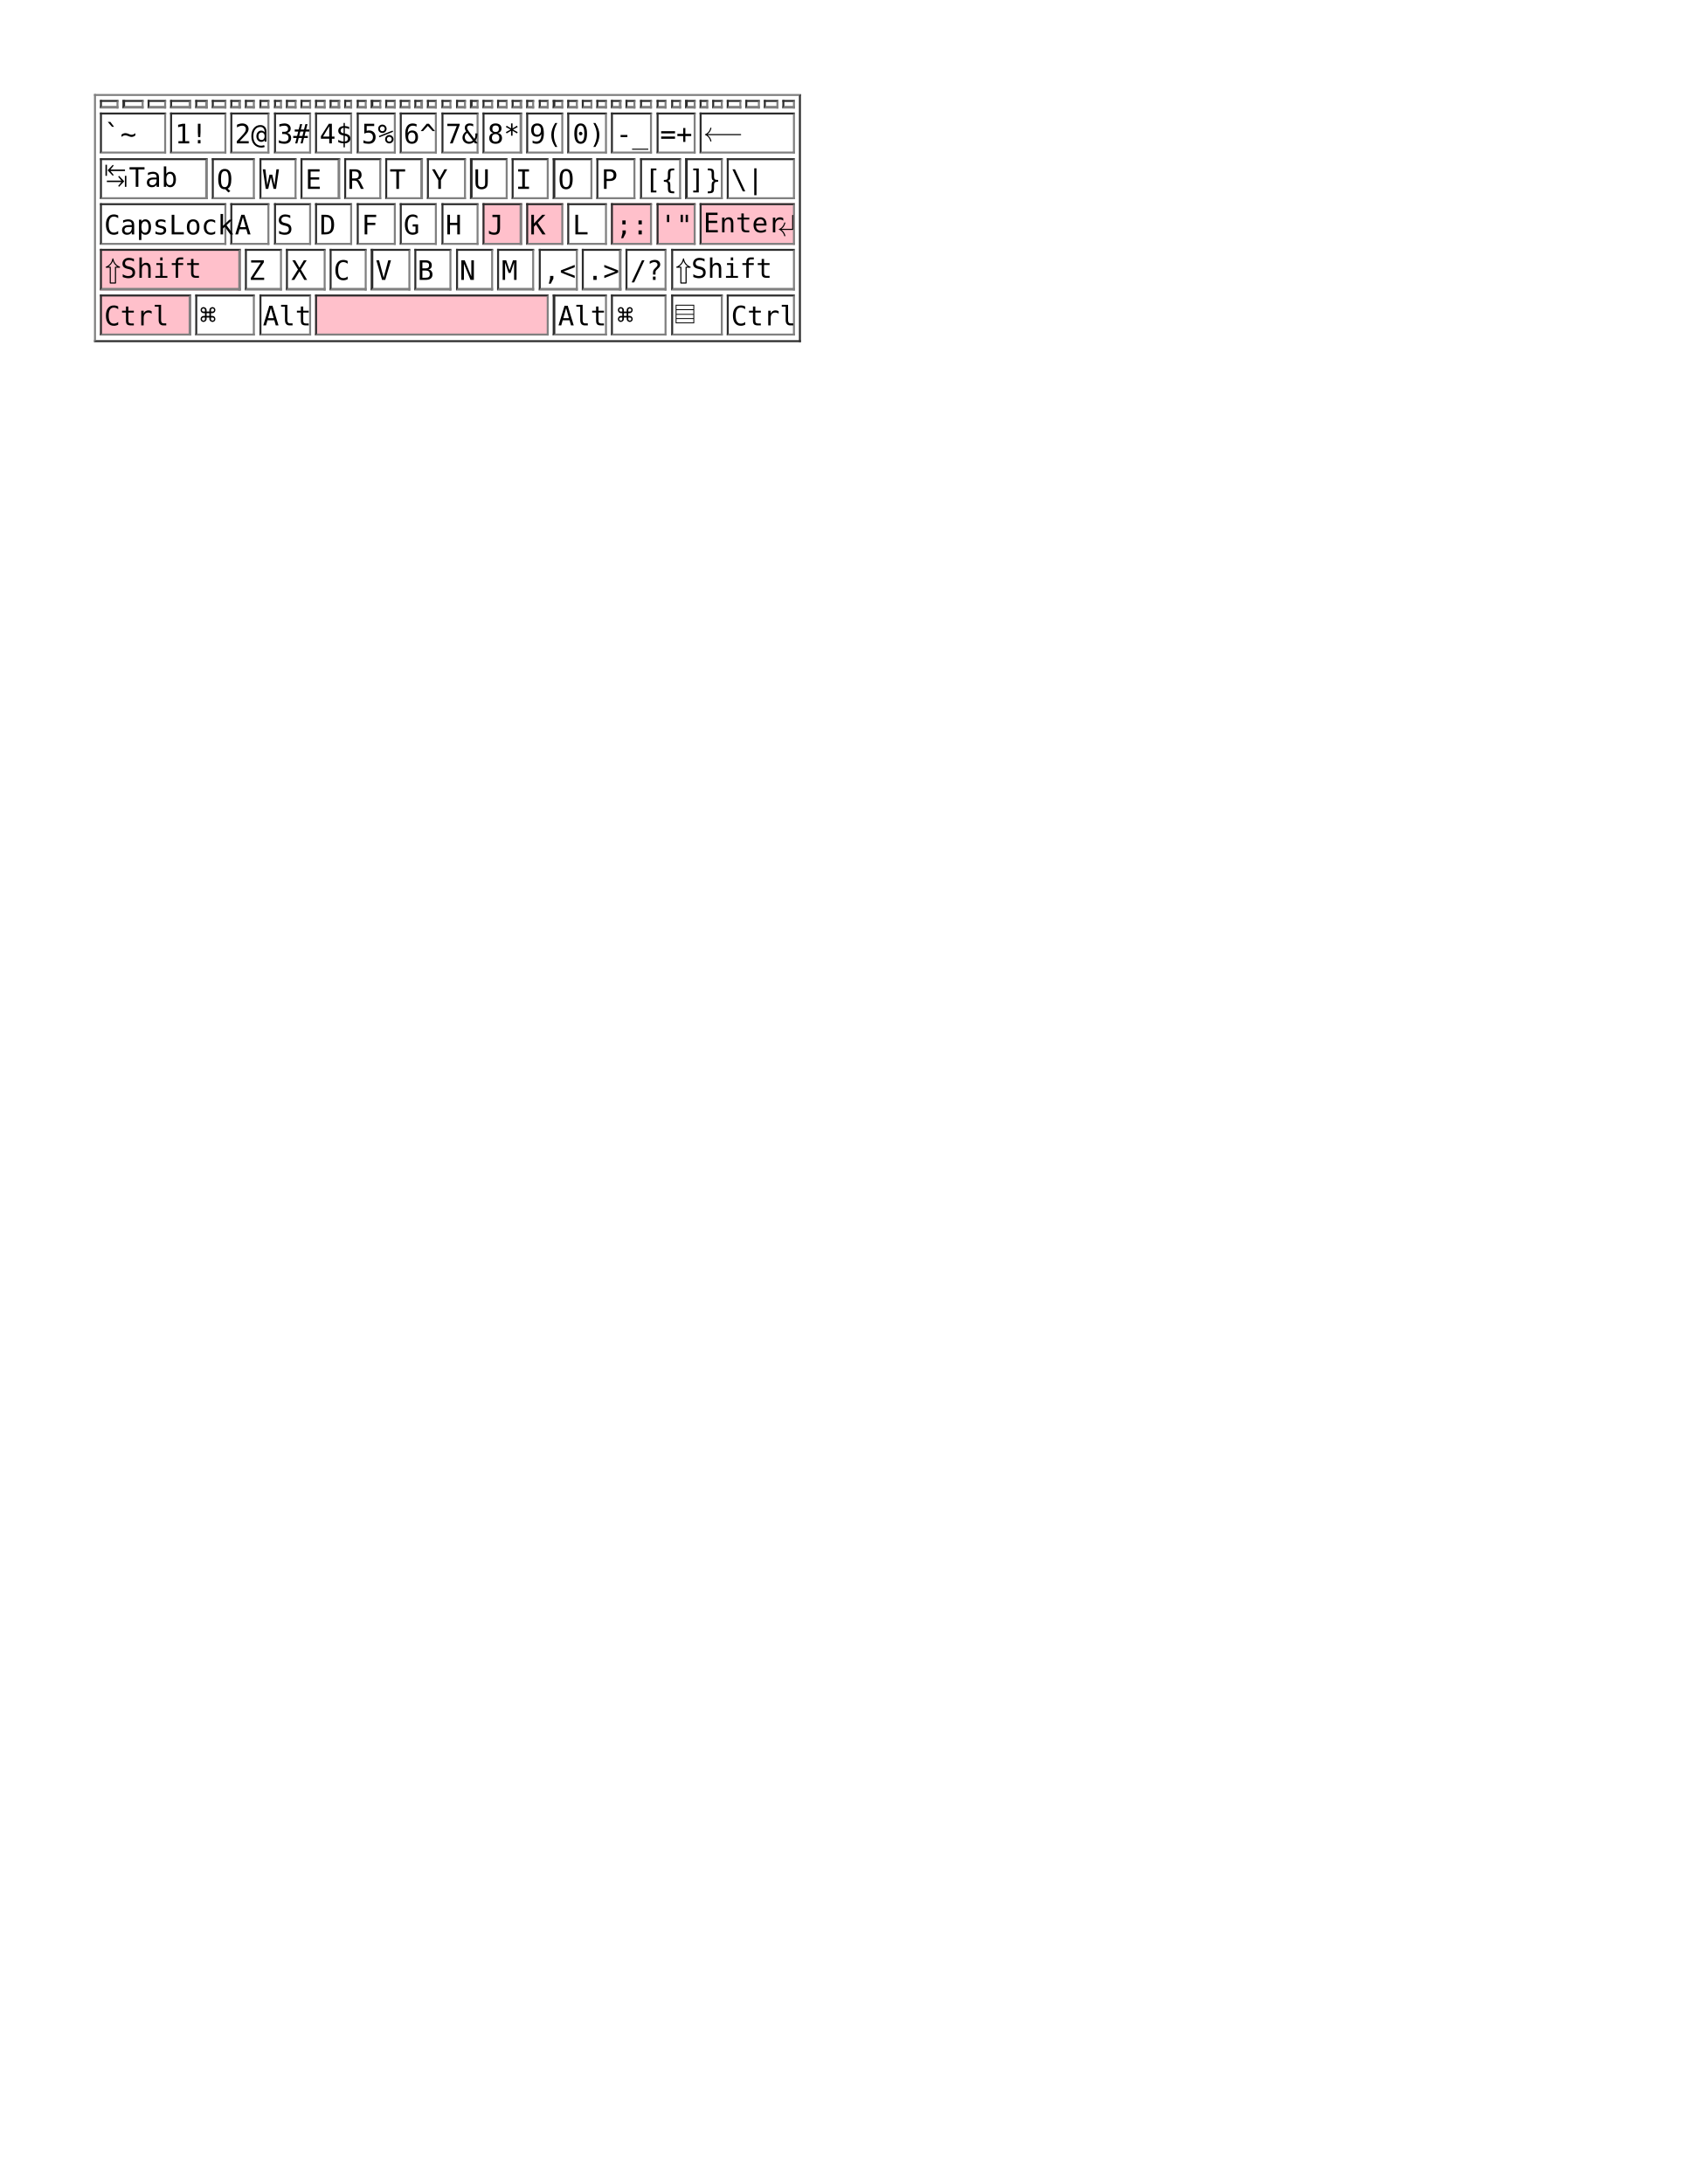
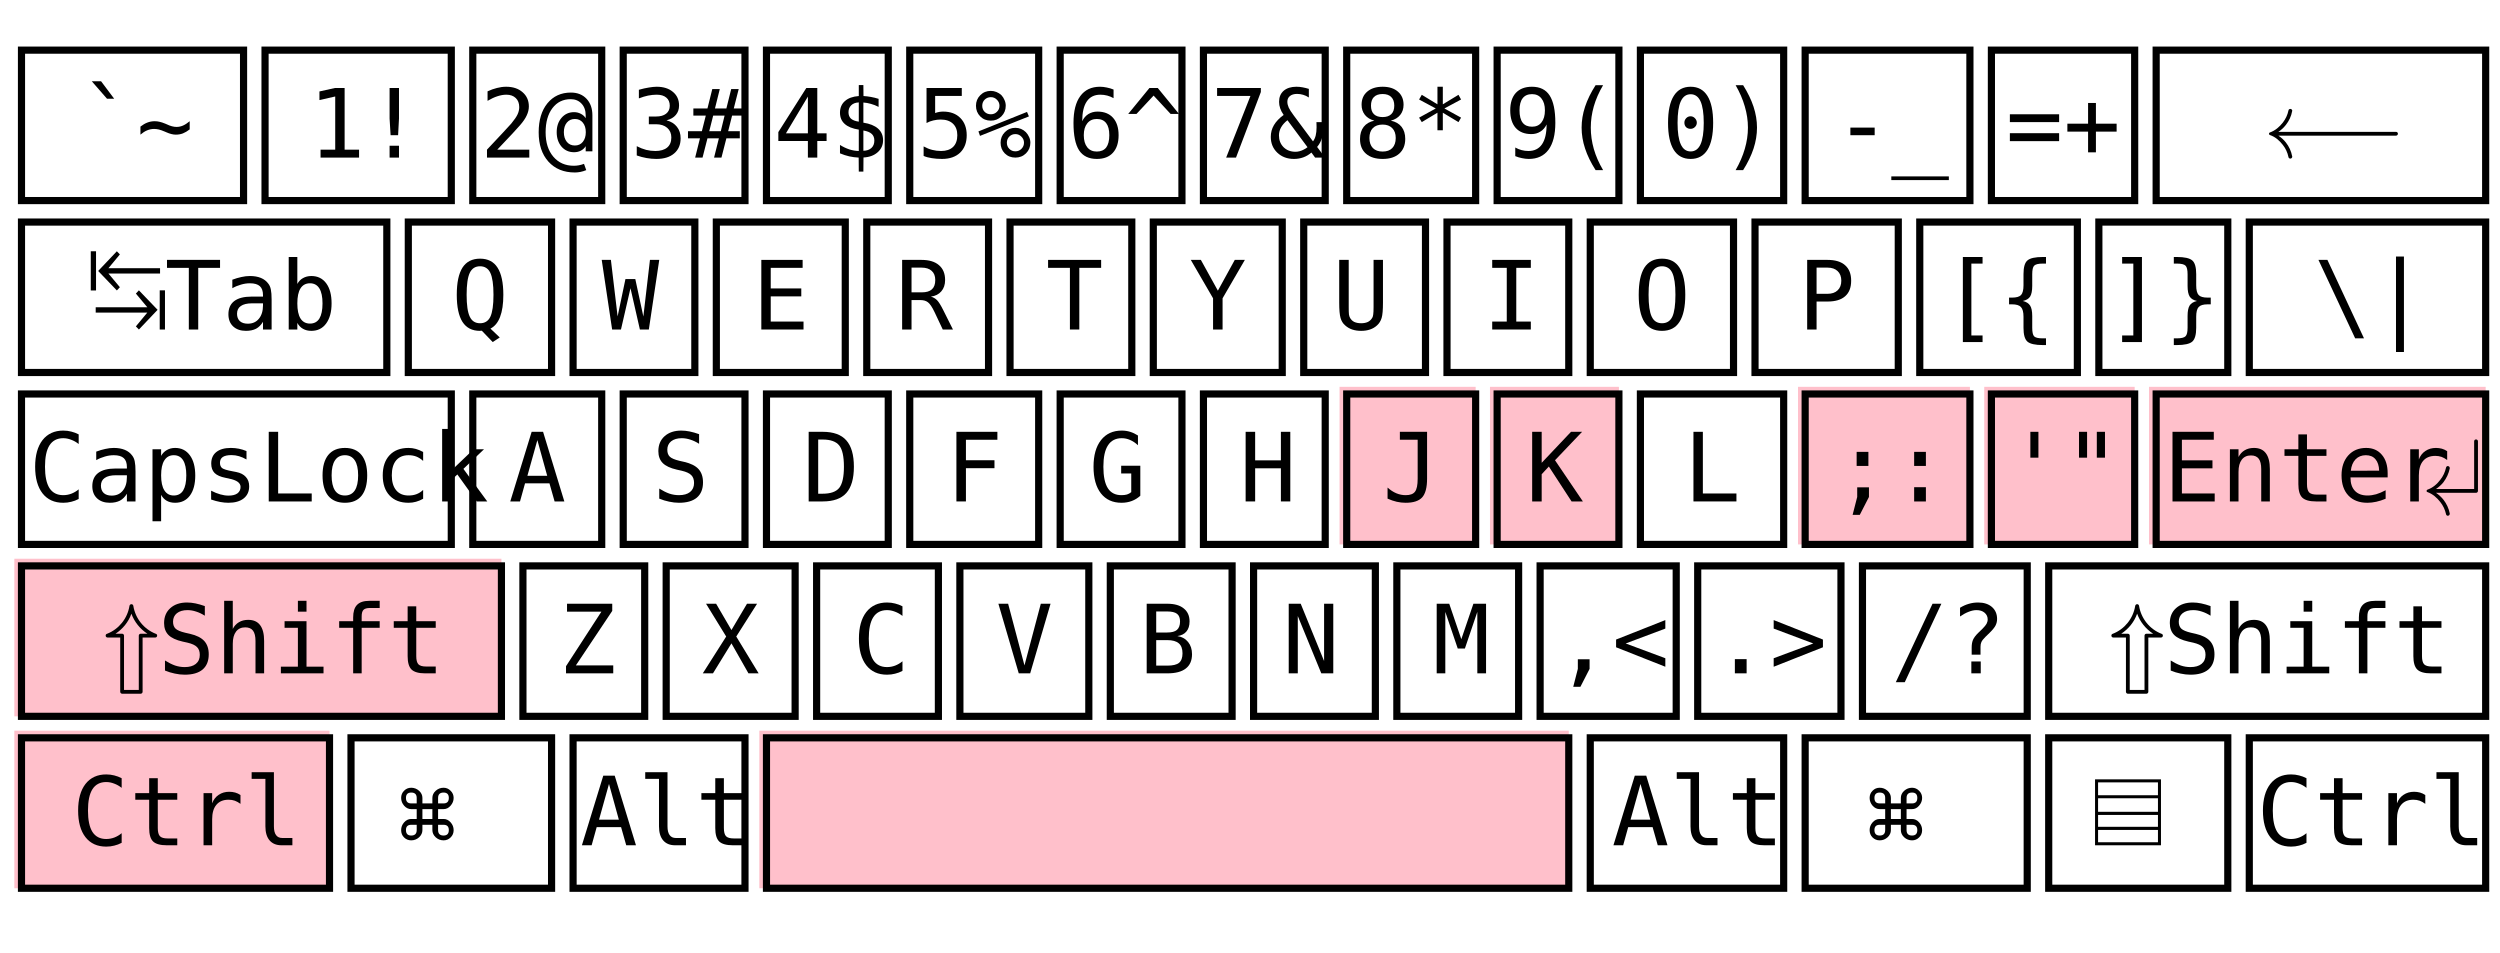
- <svg xmlns="http://www.w3.org/2000/svg" xml:space="preserve" viewBox="0 0 816 1056">
+ <svg xmlns="http://www.w3.org/2000/svg" viewBox="0 0 349 133">
  <defs>
-     <clipPath id="a" clipPathUnits="userSpaceOnUse">
-       <path d="M117 117h2315v3065H117Z" clip-rule="evenodd" />
-     </clipPath>
+     <style>.a{fill:none;stroke:#000}.b{fill:pink}.c,.d{font-family:"Consolas";font-size:10pt}.d{font-family:"CambriaMath"}</style>
  </defs>
-   <g clip-path="url(#a)" transform="matrix(0.32,0,0,0.32,0,2.64e-5)">
-     <path fill="gray" d="M142 142h1068v3H142Z" />
-     <path fill="#2c2c2c" d="M142 514h1068v3H142Z" />
-     <path fill="#2c2c2c" d="M1207 145v372h3V142" />
-     <path fill="gray" d="M142 142v375l3-3V142" />
-     <path fill="#2c2c2c" d="M151 151h28v3h-28z" />
-     <path fill="gray" d="M151 160h28v4h-28z" />
-     <path fill="gray" d="M176 154v10h3v-13" />
-     <path fill="#2c2c2c" d="M151 151v13l3-4v-9m31 0h32v3h-32Z" />
-     <path fill="gray" d="M185 160h32v4h-32Z" />
-     <path fill="gray" d="M214 154v10h3v-13" />
-     <path fill="#2c2c2c" d="M185 151v13l4-4v-9m34 0h28v3h-28z" />
-     <path fill="gray" d="M223 160h28v4h-28z" />
-     <path fill="gray" d="M248 154v10h3v-13" />
-     <path fill="#2c2c2c" d="M223 151v13l3-4v-9m31 0h32v3h-32Z" />
-     <path fill="gray" d="M257 160h32v4h-32Z" />
-     <path fill="gray" d="M285 154v10h4v-13" />
-     <path fill="#2c2c2c" d="M257 151v13l3-4v-9m35 0h19v3h-19z" />
-     <path fill="gray" d="M295 160h19v4h-19z" />
-     <path fill="gray" d="M310 154v10h4v-13" />
-     <path fill="#2c2c2c" d="M295 151v13l3-4v-9m22 0h22v3h-22z" />
-     <path fill="gray" d="M320 160h22v4h-22z" />
-     <path fill="gray" d="M339 154v10h3v-13" />
-     <path fill="#2c2c2c" d="M320 151v13l3-4v-9m25 0h16v3h-16z" />
-     <path fill="gray" d="M348 160h16v4h-16z" />
-     <path fill="gray" d="M360 154v10h4v-13" />
-     <path fill="#2c2c2c" d="M348 151v13l3-4v-9m19 0h15v3h-15z" />
-     <path fill="gray" d="M370 160h15v4h-15z" />
-     <path fill="gray" d="M382 154v10h3v-13" />
-     <path fill="#2c2c2c" d="M370 151v13l3-4v-9m19 0h15v3h-15z" />
-     <path fill="gray" d="M392 160h15v4h-15z" />
-     <path fill="gray" d="M404 154v10h3v-13" />
-     <path fill="#2c2c2c" d="M392 151v13l3-4v-9m19 0h12v3h-12z" />
-     <path fill="gray" d="M414 160h12v4h-12z" />
-     <path fill="gray" d="M423 154v10h3v-13" />
-     <path fill="#2c2c2c" d="M414 151v13l3-4v-9m15 0h16v3h-16z" />
-     <path fill="gray" d="M432 160h16v4h-16z" />
-     <path fill="gray" d="M445 154v10h3v-13" />
-     <path fill="#2c2c2c" d="M432 151v13l3-4v-9m19 0h16v3h-16z" />
-     <path fill="gray" d="M454 160h16v4h-16z" />
-     <path fill="gray" d="M467 154v10h3v-13" />
-     <path fill="#2c2c2c" d="M454 151v13l3-4v-9m19 0h16v3h-16z" />
-     <path fill="gray" d="M476 160h16v4h-16z" />
-     <path fill="gray" d="M489 154v10h3v-13" />
-     <path fill="#2c2c2c" d="M476 151v13l3-4v-9m19 0h16v3h-16z" />
-     <path fill="gray" d="M498 160h16v4h-16z" />
-     <path fill="gray" d="M510 154v10h4v-13" />
-     <path fill="#2c2c2c" d="M498 151v13l3-4v-9m19 0h12v3h-12z" />
-     <path fill="gray" d="M520 160h12v4h-12z" />
-     <path fill="gray" d="M529 154v10h3v-13" />
-     <path fill="#2c2c2c" d="M520 151v13l3-4v-9m16 0h15v3h-15z" />
-     <path fill="gray" d="M539 160h15v4h-15z" />
-     <path fill="gray" d="M551 154v10h3v-13" />
-     <path fill="#2c2c2c" d="M539 151v13l3-4v-9m18 0h16v3h-16z" />
-     <path fill="gray" d="M560 160h16v4h-16z" />
-     <path fill="gray" d="M573 154v10h3v-13" />
-     <path fill="#2c2c2c" d="M560 151v13l4-4v-9m18 0h16v3h-16z" />
-     <path fill="gray" d="M582 160h16v4h-16z" />
-     <path fill="gray" d="M595 154v10h3v-13" />
-     <path fill="#2c2c2c" d="M582 151v13l3-4v-9m19 0h16v3h-16z" />
-     <path fill="gray" d="M604 160h16v4h-16z" />
-     <path fill="gray" d="M617 154v10h3v-13" />
-     <path fill="#2c2c2c" d="M604 151v13l3-4v-9m19 0h13v3h-13z" />
-     <path fill="gray" d="M626 160h13v4h-13z" />
-     <path fill="gray" d="M635 154v10h4v-13" />
-     <path fill="#2c2c2c" d="M626 151v13l3-4v-9m16 0h15v3h-15z" />
-     <path fill="gray" d="M645 160h15v4h-15z" />
-     <path fill="gray" d="M657 154v10h3v-13" />
-     <path fill="#2c2c2c" d="M645 151v13l3-4v-9m19 0h15v3h-15z" />
-     <path fill="gray" d="M667 160h15v4h-15z" />
-     <path fill="gray" d="M679 154v10h3v-13" />
-     <path fill="#2c2c2c" d="M667 151v13l3-4v-9m19 0h15v3h-15z" />
-     <path fill="gray" d="M689 160h15v4h-15z" />
-     <path fill="gray" d="M701 154v10h3v-13" />
-     <path fill="#2c2c2c" d="M689 151v13l3-4v-9m18 0h13v3h-13z" />
-     <path fill="gray" d="M710 160h13v4h-13z" />
-     <path fill="gray" d="M720 154v10h3v-13" />
-     <path fill="#2c2c2c" d="M710 151v13l4-4v-9m15 0h16v3h-16z" />
-     <path fill="gray" d="M729 160h16v4h-16z" />
-     <path fill="gray" d="M742 154v10h3v-13" />
-     <path fill="#2c2c2c" d="M729 151v13l3-4v-9m19 0h16v3h-16z" />
-     <path fill="gray" d="M751 160h16v4h-16z" />
-     <path fill="gray" d="M764 154v10h3v-13" />
-     <path fill="#2c2c2c" d="M751 151v13l3-4v-9m19 0h16v3h-16z" />
-     <path fill="gray" d="M773 160h16v4h-16z" />
-     <path fill="gray" d="M785 154v10h4v-13" />
-     <path fill="#2c2c2c" d="M773 151v13l3-4v-9m19 0h12v3h-12z" />
-     <path fill="gray" d="M795 160h12v4h-12z" />
-     <path fill="gray" d="M804 154v10h3v-13" />
-     <path fill="#2c2c2c" d="M795 151v13l3-4v-9m16 0h15v3h-15z" />
-     <path fill="gray" d="M814 160h15v4h-15z" />
-     <path fill="gray" d="M826 154v10h3v-13" />
-     <path fill="#2c2c2c" d="M814 151v13l3-4v-9m18 0h16v3h-16z" />
-     <path fill="gray" d="M835 160h16v4h-16z" />
-     <path fill="gray" d="M848 154v10h3v-13" />
-     <path fill="#2c2c2c" d="M835 151v13l4-4v-9m18 0h16v3h-16z" />
-     <path fill="gray" d="M857 160h16v4h-16z" />
-     <path fill="gray" d="M870 154v10h3v-13" />
-     <path fill="#2c2c2c" d="M857 151v13l3-4v-9m19 0h16v3h-16z" />
-     <path fill="gray" d="M879 160h16v4h-16z" />
-     <path fill="gray" d="M892 154v10h3v-13" />
-     <path fill="#2c2c2c" d="M879 151v13l3-4v-9m19 0h16v3h-16z" />
-     <path fill="gray" d="M901 160h16v4h-16z" />
-     <path fill="gray" d="M914 154v10h3v-13" />
-     <path fill="#2c2c2c" d="M901 151v13l3-4v-9m19 0h16v3h-16z" />
-     <path fill="gray" d="M923 160h16v4h-16z" />
-     <path fill="gray" d="M935 154v10h4v-13" />
-     <path fill="#2c2c2c" d="M923 151v13l3-4v-9m19 0h15v3h-15z" />
-     <path fill="gray" d="M945 160h15v4h-15z" />
-     <path fill="gray" d="M957 154v10h3v-13" />
-     <path fill="#2c2c2c" d="M945 151v13l3-4v-9m19 0h18v3h-18z" />
-     <path fill="gray" d="M967 160h18v4h-18z" />
-     <path fill="gray" d="M982 154v10h3v-13" />
-     <path fill="#2c2c2c" d="M967 151v13l3-4v-9m22 0h15v3h-15z" />
-     <path fill="gray" d="M992 160h15v4h-15z" />
-     <path fill="gray" d="M1004 154v10h3v-13" />
-     <path fill="#2c2c2c" d="M992 151v13l3-4v-9m19 0h15v3h-15z" />
-     <path fill="gray" d="M1014 160h15v4h-15z" />
-     <path fill="gray" d="M1026 154v10h3v-13" />
-     <path fill="#2c2c2c" d="M1014 151v13l3-4v-9m18 0h16v3h-16z" />
-     <path fill="gray" d="M1035 160h16v4h-16z" />
-     <path fill="gray" d="M1048 154v10h3v-13" />
-     <path fill="#2c2c2c" d="M1035 151v13l4-4v-9m18 0h13v3h-13z" />
-     <path fill="gray" d="M1057 160h13v4h-13z" />
-     <path fill="gray" d="M1067 154v10h3v-13" />
-     <path fill="#2c2c2c" d="M1057 151v13l3-4v-9m16 0h16v3h-16z" />
-     <path fill="gray" d="M1076 160h16v4h-16z" />
-     <path fill="gray" d="M1089 154v10h3v-13" />
-     <path fill="#2c2c2c" d="M1076 151v13l3-4v-9m19 0h22v3h-22z" />
-     <path fill="gray" d="M1098 160h22v4h-22z" />
-     <path fill="gray" d="M1117 154v10h3v-13" />
-     <path fill="#2c2c2c" d="M1098 151v13l3-4v-9m25 0h22v3h-22z" />
-     <path fill="gray" d="M1126 160h22v4h-22z" />
-     <path fill="gray" d="M1145 154v10h3v-13" />
-     <path fill="#2c2c2c" d="M1126 151v13l3-4v-9m25 0h22v3h-22z" />
-     <path fill="gray" d="M1154 160h22v4h-22z" />
-     <path fill="gray" d="M1173 154v10h3v-13" />
-     <path fill="#2c2c2c" d="M1154 151v13l3-4v-9m25 0h19v3h-19z" />
-     <path fill="gray" d="M1182 160h19v4h-19z" />
-     <path fill="gray" d="M1198 154v10h3v-13" />
-     <path fill="#2c2c2c" d="M1182 151v13l3-4v-9M151 170h100v3H151Z" />
-     <path fill="gray" d="M151 229h100v3H151Z" />
-     <path fill="gray" d="M248 173v59h3v-62" />
-     <path fill="#2c2c2c" d="M151 170v62l3-3v-59m103 0h85v3h-85Z" />
-     <path fill="gray" d="M257 229h85v3h-85Z" />
-     <path fill="gray" d="M339 173v59h3v-62" />
-     <path fill="#2c2c2c" d="M257 170v62l3-3v-59m88 0h59v3h-59Z" />
-     <path fill="gray" d="M348 229h59v3h-59Z" />
-     <path fill="gray" d="M404 173v59h3v-62" />
-     <path fill="#2c2c2c" d="M348 170v62l3-3v-59m63 0h56v3h-56Z" />
-     <path fill="gray" d="M414 229h56v3h-56Z" />
-     <path fill="gray" d="M467 173v59h3v-62" />
-     <path fill="#2c2c2c" d="M414 170v62l3-3v-59m59 0h56v3h-56z" />
-     <path fill="gray" d="M476 229h56v3h-56z" />
-     <path fill="gray" d="M529 173v59h3v-62" />
-     <path fill="#2c2c2c" d="M476 170v62l3-3v-59m60 0h59v3h-59z" />
-     <path fill="gray" d="M539 229h59v3h-59z" />
-     <path fill="gray" d="M595 173v59h3v-62" />
-     <path fill="#2c2c2c" d="M539 170v62l3-3v-59m62 0h56v3h-56z" />
-     <path fill="gray" d="M604 229h56v3h-56z" />
-     <path fill="gray" d="M657 173v59h3v-62" />
-     <path fill="#2c2c2c" d="M604 170v62l3-3v-59m60 0h56v3h-56z" />
-     <path fill="gray" d="M667 229h56v3h-56z" />
-     <path fill="gray" d="M720 173v59h3v-62" />
-     <path fill="#2c2c2c" d="M667 170v62l3-3v-59m59 0h60v3h-60z" />
-     <path fill="gray" d="M729 229h60v3h-60z" />
-     <path fill="gray" d="M785 173v59h4v-62" />
-     <path fill="#2c2c2c" d="M729 170v62l3-3v-59m63 0h56v3h-56z" />
-     <path fill="gray" d="M795 229h56v3h-56z" />
-     <path fill="gray" d="M848 173v59h3v-62" />
-     <path fill="#2c2c2c" d="M795 170v62l3-3v-59m59 0h60v3h-60z" />
-     <path fill="gray" d="M857 229h60v3h-60z" />
-     <path fill="gray" d="M914 173v59h3v-62" />
-     <path fill="#2c2c2c" d="M857 170v62l3-3v-59m63 0h62v3h-62z" />
-     <path fill="gray" d="M923 229h62v3h-62z" />
-     <path fill="gray" d="M982 173v59h3v-62" />
-     <path fill="#2c2c2c" d="M923 170v62l3-3v-59m66 0h59v3h-59z" />
-     <path fill="gray" d="M992 229h59v3h-59z" />
-     <path fill="gray" d="M1048 173v59h3v-62" />
-     <path fill="#2c2c2c" d="M992 170v62l3-3v-59m62 0h144v3h-144z" />
-     <path fill="gray" d="M1057 229h144v3h-144z" />
-     <path fill="gray" d="M1198 173v59h3v-62" />
-     <path fill="#2c2c2c" d="M1057 170v62l3-3v-59m-909 69h163v3H151Z" />
-     <path fill="gray" d="M151 298h163v3H151Z" />
-     <path fill="gray" d="M310 242v59h4v-62" />
-     <path fill="#2c2c2c" d="M151 239v62l3-3v-59m166 0h65v3h-65Z" />
-     <path fill="gray" d="M320 298h65v3h-65Z" />
-     <path fill="gray" d="M382 242v59h3v-62" />
-     <path fill="#2c2c2c" d="M320 239v62l3-3v-59m69 0h56v3h-56Z" />
-     <path fill="gray" d="M392 298h56v3h-56Z" />
-     <path fill="gray" d="M445 242v59h3v-62" />
-     <path fill="#2c2c2c" d="M392 239v62l3-3v-59m59 0h60v3h-60z" />
-     <path fill="gray" d="M454 298h60v3h-60z" />
-     <path fill="gray" d="M510 242v59h4v-62" />
-     <path fill="#2c2c2c" d="M454 239v62l3-3v-59m63 0h56v3h-56z" />
-     <path fill="gray" d="M520 298h56v3h-56z" />
-     <path fill="gray" d="M573 242v59h3v-62" />
-     <path fill="#2c2c2c" d="M520 239v62l3-3v-59m59 0h57v3h-57z" />
-     <path fill="gray" d="M582 298h57v3h-57z" />
-     <path fill="gray" d="M635 242v59h4v-62" />
-     <path fill="#2c2c2c" d="M582 239v62l3-3v-59m60 0h59v3h-59z" />
-     <path fill="gray" d="M645 298h59v3h-59z" />
-     <path fill="gray" d="M701 242v59h3v-62" />
-     <path fill="#2c2c2c" d="M645 239v62l3-3v-59m62 0h57v3h-57z" />
-     <path fill="gray" d="M710 298h57v3h-57z" />
-     <path fill="gray" d="M764 242v59h3v-62" />
-     <path fill="#2c2c2c" d="M710 239v62l4-3v-59m59 0h56v3h-56z" />
-     <path fill="gray" d="M773 298h56v3h-56z" />
-     <path fill="gray" d="M826 242v59h3v-62" />
-     <path fill="#2c2c2c" d="M773 239v62l3-3v-59m59 0h60v3h-60z" />
-     <path fill="gray" d="M835 298h60v3h-60z" />
-     <path fill="gray" d="M892 242v59h3v-62" />
-     <path fill="#2c2c2c" d="M835 239v62l4-3v-59m62 0h59v3h-59z" />
-     <path fill="gray" d="M901 298h59v3h-59z" />
-     <path fill="gray" d="M957 242v59h3v-62" />
-     <path fill="#2c2c2c" d="M901 239v62l3-3v-59m63 0h62v3h-62z" />
-     <path fill="gray" d="M967 298h62v3h-62z" />
-     <path fill="gray" d="M1026 242v59h3v-62" />
-     <path fill="#2c2c2c" d="M967 239v62l3-3v-59m65 0h57v3h-57z" />
-     <path fill="gray" d="M1035 298h57v3h-57z" />
-     <path fill="gray" d="M1089 242v59h3v-62" />
-     <path fill="#2c2c2c" d="M1035 239v62l4-3v-59m59 0h103v3h-103z" />
-     <path fill="gray" d="M1098 298h103v3h-103z" />
-     <path fill="gray" d="M1198 242v59h3v-62" />
-     <path fill="#2c2c2c" d="M1098 239v62l3-3v-59m-950 68h191v3H151Z" />
-     <path fill="gray" d="M151 367h191v3H151Z" />
-     <path fill="gray" d="M339 310v60h3v-63" />
-     <path fill="#2c2c2c" d="M151 307v63l3-3v-60m194 0h59v3h-59Z" />
-     <path fill="gray" d="M348 367h59v3h-59Z" />
-     <path fill="gray" d="M404 310v60h3v-63" />
-     <path fill="#2c2c2c" d="M348 307v63l3-3v-60m63 0h56v3h-56Z" />
-     <path fill="gray" d="M414 367h56v3h-56Z" />
-     <path fill="gray" d="M467 310v60h3v-63" />
-     <path fill="#2c2c2c" d="M414 307v63l3-3v-60m59 0h56v3h-56z" />
-     <path fill="gray" d="M476 367h56v3h-56z" />
-     <path fill="gray" d="M529 310v60h3v-63" />
-     <path fill="#2c2c2c" d="M476 307v63l3-3v-60m60 0h59v3h-59z" />
-     <path fill="gray" d="M539 367h59v3h-59z" />
-     <path fill="gray" d="M595 310v60h3v-63" />
-     <path fill="#2c2c2c" d="M539 307v63l3-3v-60m62 0h56v3h-56z" />
-     <path fill="gray" d="M604 367h56v3h-56z" />
-     <path fill="gray" d="M657 310v60h3v-63" />
-     <path fill="#2c2c2c" d="M604 307v63l3-3v-60m60 0h56v3h-56z" />
-     <path fill="gray" d="M667 367h56v3h-56z" />
-     <path fill="gray" d="M720 310v60h3v-63" />
-     <path fill="#2c2c2c" d="M667 307v63l3-3v-60" />
-     <path fill="pink" d="M729 307h60v63h-60z" />
-     <path fill="#2c2c2c" d="M729 307h60v3h-60z" />
-     <path fill="gray" d="M729 367h60v3h-60z" />
-     <path fill="gray" d="M785 310v60h4v-63" />
-     <path fill="#2c2c2c" d="M729 307v63l3-3v-60" />
-     <path fill="pink" d="M795 307h56v63h-56z" />
-     <path fill="#2c2c2c" d="M795 307h56v3h-56z" />
-     <path fill="gray" d="M795 367h56v3h-56z" />
-     <path fill="gray" d="M848 310v60h3v-63" />
-     <path fill="#2c2c2c" d="M795 307v63l3-3v-60m59 0h60v3h-60z" />
-     <path fill="gray" d="M857 367h60v3h-60z" />
-     <path fill="gray" d="M914 310v60h3v-63" />
-     <path fill="#2c2c2c" d="M857 307v63l3-3v-60" />
-     <path fill="pink" d="M923 307h62v63h-62z" />
-     <path fill="#2c2c2c" d="M923 307h62v3h-62z" />
-     <path fill="gray" d="M923 367h62v3h-62z" />
-     <path fill="gray" d="M982 310v60h3v-63" />
-     <path fill="#2c2c2c" d="M923 307v63l3-3v-60" />
-     <path fill="pink" d="M992 307h59v63h-59z" />
-     <path fill="#2c2c2c" d="M992 307h59v3h-59z" />
-     <path fill="gray" d="M992 367h59v3h-59z" />
-     <path fill="gray" d="M1048 310v60h3v-63" />
-     <path fill="#2c2c2c" d="M992 307v63l3-3v-60" />
-     <path fill="pink" d="M1057 307h144v63h-144z" />
-     <path fill="#2c2c2c" d="M1057 307h144v3h-144z" />
-     <path fill="gray" d="M1057 367h144v3h-144z" />
-     <path fill="gray" d="M1198 310v60h3v-63" />
-     <path fill="#2c2c2c" d="M1057 307v63l3-3v-60" />
-     <path fill="pink" d="M151 376h213v63H151Z" />
-     <path fill="#2c2c2c" d="M151 376h213v3H151Z" />
-     <path fill="gray" d="M151 435h213v4H151Z" />
-     <path fill="gray" d="M360 379v60h4v-63" />
-     <path fill="#2c2c2c" d="M151 376v63l3-4v-59m216 0h56v3h-56Z" />
-     <path fill="gray" d="M370 435h56v4h-56Z" />
-     <path fill="gray" d="M423 379v60h3v-63" />
-     <path fill="#2c2c2c" d="M370 376v63l3-4v-59m59 0h60v3h-60z" />
-     <path fill="gray" d="M432 435h60v4h-60z" />
-     <path fill="gray" d="M489 379v60h3v-63" />
-     <path fill="#2c2c2c" d="M432 376v63l3-4v-59m63 0h56v3h-56z" />
-     <path fill="gray" d="M498 435h56v4h-56z" />
-     <path fill="gray" d="M551 379v60h3v-63" />
-     <path fill="#2c2c2c" d="M498 376v63l3-4v-59m59 0h60v3h-60z" />
-     <path fill="gray" d="M560 435h60v4h-60z" />
-     <path fill="gray" d="M617 379v60h3v-63" />
-     <path fill="#2c2c2c" d="M560 376v63l4-4v-59m62 0h56v3h-56z" />
-     <path fill="gray" d="M626 435h56v4h-56z" />
-     <path fill="gray" d="M679 379v60h3v-63" />
-     <path fill="#2c2c2c" d="M626 376v63l3-4v-59m60 0h56v3h-56z" />
-     <path fill="gray" d="M689 435h56v4h-56z" />
-     <path fill="gray" d="M742 379v60h3v-63" />
-     <path fill="#2c2c2c" d="M689 376v63l3-4v-59m59 0h56v3h-56z" />
-     <path fill="gray" d="M751 435h56v4h-56z" />
-     <path fill="gray" d="M804 379v60h3v-63" />
-     <path fill="#2c2c2c" d="M751 376v63l3-4v-59m60 0h59v3h-59z" />
-     <path fill="gray" d="M814 435h59v4h-59z" />
-     <path fill="gray" d="M870 379v60h3v-63" />
-     <path fill="#2c2c2c" d="M814 376v63l3-4v-59m62 0h60v3h-60z" />
-     <path fill="gray" d="M879 435h60v4h-60z" />
-     <path fill="gray" d="M935 379v60h4v-63" />
-     <path fill="#2c2c2c" d="M879 376v63l3-4v-59m63 0h62v3h-62z" />
-     <path fill="gray" d="M945 435h62v4h-62z" />
-     <path fill="gray" d="M1004 379v60h3v-63" />
-     <path fill="#2c2c2c" d="M945 376v63l3-4v-59m66 0h187v3h-187z" />
-     <path fill="gray" d="M1014 435h187v4h-187z" />
-     <path fill="gray" d="M1198 379v60h3v-63" />
-     <path fill="#2c2c2c" d="M1014 376v63l3-4v-59" />
-     <path fill="pink" d="M151 445h138v62H151Z" />
-     <path fill="#2c2c2c" d="M151 445h138v3H151Z" />
-     <path fill="gray" d="M151 504h138v3H151Z" />
-     <path fill="gray" d="M285 448v59h4v-62" />
-     <path fill="#2c2c2c" d="M151 445v62l3-3v-59m141 0h90v3h-90Z" />
-     <path fill="gray" d="M295 504h90v3h-90Z" />
-     <path fill="gray" d="M382 448v59h3v-62" />
-     <path fill="#2c2c2c" d="M295 445v62l3-3v-59m94 0h78v3h-78Z" />
-     <path fill="gray" d="M392 504h78v3h-78Z" />
-     <path fill="gray" d="M467 448v59h3v-62" />
-     <path fill="#2c2c2c" d="M392 445v62l3-3v-59" />
-     <path fill="pink" d="M476 445h353v62H476Z" />
-     <path fill="#2c2c2c" d="M476 445h353v3H476Z" />
-     <path fill="gray" d="M476 504h353v3H476Z" />
-     <path fill="gray" d="M826 448v59h3v-62" />
-     <path fill="#2c2c2c" d="M476 445v62l3-3v-59m356 0h82v3h-82z" />
-     <path fill="gray" d="M835 504h82v3h-82z" />
-     <path fill="gray" d="M914 448v59h3v-62" />
-     <path fill="#2c2c2c" d="M835 445v62l4-3v-59m84 0h84v3h-84z" />
-     <path fill="gray" d="M923 504h84v3h-84z" />
-     <path fill="gray" d="M1004 448v59h3v-62" />
-     <path fill="#2c2c2c" d="M923 445v62l3-3v-59m88 0h78v3h-78z" />
-     <path fill="gray" d="M1014 504h78v3h-78z" />
-     <path fill="gray" d="M1089 448v59h3v-62" />
-     <path fill="#2c2c2c" d="M1014 445v62l3-3v-59m81 0h103v3h-103z" />
-     <path fill="gray" d="M1098 504h103v3h-103z" />
-     <path fill="gray" d="M1198 448v59h3v-62" />
-     <path fill="#2c2c2c" d="M1098 445v62l3-3v-59" />
-     <text font-family="Consolas" font-size="13" font-weight="400" style="-inkscape-font-specification:Consolas" transform="matrix(3.125,0,0,3.125,116.6667,116.6667) translate(13,32)">
-       <tspan x="0 7" y="0">`~</tspan>
-     </text>
-     <text font-family="Consolas" font-size="13" font-weight="400" style="-inkscape-font-specification:Consolas" transform="matrix(3.125,0,0,3.125,116.6667,116.6667) translate(47.21875,32)">
-       <tspan x="0 7" y="0">1!</tspan>
-     </text>
-     <text font-family="Consolas" font-size="13" font-weight="400" style="-inkscape-font-specification:Consolas" transform="matrix(3.125,0,0,3.125,116.6667,116.6667) translate(76.1875,32)">
-       <tspan x="0 7" y="0">2@</tspan>
-     </text>
-     <text font-family="Consolas" font-size="13" font-weight="400" style="-inkscape-font-specification:Consolas" transform="matrix(3.125,0,0,3.125,116.6667,116.6667) translate(96.57812,32)">
-       <tspan x="0 7" y="0">3#</tspan>
-     </text>
-     <text font-family="Consolas" font-size="13" font-weight="400" style="-inkscape-font-specification:Consolas" transform="matrix(3.125,0,0,3.125,116.6667,116.6667) translate(117.1719,32)">
-       <tspan x="0 7" y="0">4$</tspan>
-     </text>
-     <text font-family="Consolas" font-size="13" font-weight="400" style="-inkscape-font-specification:Consolas" transform="matrix(3.125,0,0,3.125,116.6667,116.6667) translate(137.4688,32)">
-       <tspan x="0 7" y="0">5%</tspan>
-     </text>
-     <text font-family="Consolas" font-size="13" font-weight="400" style="-inkscape-font-specification:Consolas" transform="matrix(3.125,0,0,3.125,116.6667,116.6667) translate(157.7656,32)">
-       <tspan x="0 7" y="0">6^</tspan>
-     </text>
-     <text font-family="Consolas" font-size="13" font-weight="400" style="-inkscape-font-specification:Consolas" transform="matrix(3.125,0,0,3.125,116.6667,116.6667) translate(178.0625,32)">
-       <tspan x="0 7" y="0">7&amp;</tspan>
-     </text>
-     <text font-family="Consolas" font-size="13" font-weight="400" style="-inkscape-font-specification:Consolas" transform="matrix(3.125,0,0,3.125,116.6667,116.6667) translate(198.3594,32)">
-       <tspan x="0 7" y="0">8*</tspan>
-     </text>
-     <text font-family="Consolas" font-size="13" font-weight="400" style="-inkscape-font-specification:Consolas" transform="matrix(3.125,0,0,3.125,116.6667,116.6667) translate(218.6562,32)">
-       <tspan x="0 7" y="0">9(</tspan>
-     </text>
-     <text font-family="Consolas" font-size="13" font-weight="400" style="-inkscape-font-specification:Consolas" transform="matrix(3.125,0,0,3.125,116.6667,116.6667) translate(239.4844,32)">
-       <tspan x="0 7" y="0">0)</tspan>
-     </text>
-     <text font-family="Consolas" font-size="13" font-weight="400" style="-inkscape-font-specification:Consolas" transform="matrix(3.125,0,0,3.125,116.6667,116.6667) translate(260.4219,32)">
-       <tspan x="0 7" y="0">-_</tspan>
-     </text>
-     <text font-family="Consolas" font-size="13" font-weight="400" style="-inkscape-font-specification:Consolas" transform="matrix(3.125,0,0,3.125,116.6667,116.6667) translate(281.75,32)">
-       <tspan x="0 7" y="0">=+</tspan>
-     </text>
-     <text font-family="CambriaMath" font-size="13" font-weight="400" style="-inkscape-font-specification:CambriaMath" transform="matrix(3.125,0,0,3.125,116.6667,116.6667) translate(302.7031,31)">
-       <tspan x="0" y="0">⟵</tspan>
-     </text>
-     <text font-family="CambriaMath" font-size="13" font-weight="400" style="-inkscape-font-specification:CambriaMath" transform="matrix(3.125,0,0,3.125,116.6667,116.6667) translate(13,53)">
-       <tspan x="0" y="0">↹</tspan>
-     </text>
-     <text font-family="Consolas" font-size="13" font-weight="400" style="-inkscape-font-specification:Consolas" transform="matrix(3.125,0,0,3.125,116.6667,116.6667) translate(25,53)">
-       <tspan x="0 7 14" y="0">Tab</tspan>
-     </text>
-     <text font-family="Consolas" font-size="13" font-weight="400" style="-inkscape-font-specification:Consolas" transform="matrix(3.125,0,0,3.125,116.6667,116.6667) translate(67.42188,54)">
-       <tspan x="0" y="0">Q</tspan>
-     </text>
-     <text font-family="Consolas" font-size="13" font-weight="400" style="-inkscape-font-specification:Consolas" transform="matrix(3.125,0,0,3.125,116.6667,116.6667) translate(89.71875,54)">
-       <tspan x="0" y="0">W</tspan>
-     </text>
-     <text font-family="Consolas" font-size="13" font-weight="400" style="-inkscape-font-specification:Consolas" transform="matrix(3.125,0,0,3.125,116.6667,116.6667) translate(110.2969,54)">
-       <tspan x="0" y="0">E</tspan>
-     </text>
-     <text font-family="Consolas" font-size="13" font-weight="400" style="-inkscape-font-specification:Consolas" transform="matrix(3.125,0,0,3.125,116.6667,116.6667) translate(130.7031,54)">
-       <tspan x="0" y="0">R</tspan>
-     </text>
-     <text font-family="Consolas" font-size="13" font-weight="400" style="-inkscape-font-specification:Consolas" transform="matrix(3.125,0,0,3.125,116.6667,116.6667) translate(151,54)">
-       <tspan x="0" y="0">T</tspan>
-     </text>
-     <text font-family="Consolas" font-size="13" font-weight="400" style="-inkscape-font-specification:Consolas" transform="matrix(3.125,0,0,3.125,116.6667,116.6667) translate(171.2969,54)">
-       <tspan x="0" y="0">Y</tspan>
-     </text>
-     <text font-family="Consolas" font-size="13" font-weight="400" style="-inkscape-font-specification:Consolas" transform="matrix(3.125,0,0,3.125,116.6667,116.6667) translate(191.5938,54)">
-       <tspan x="0" y="0">U</tspan>
-     </text>
-     <text font-family="Consolas" font-size="13" font-weight="400" style="-inkscape-font-specification:Consolas" transform="matrix(3.125,0,0,3.125,116.6667,116.6667) translate(211.8906,54)">
-       <tspan x="0" y="0">I</tspan>
-     </text>
-     <text font-family="Consolas" font-size="13" font-weight="400" style="-inkscape-font-specification:Consolas" transform="matrix(3.125,0,0,3.125,116.6667,116.6667) translate(232.4531,54)">
-       <tspan x="0" y="0">O</tspan>
-     </text>
-     <text font-family="Consolas" font-size="13" font-weight="400" style="-inkscape-font-specification:Consolas" transform="matrix(3.125,0,0,3.125,116.6667,116.6667) translate(253.4062,54)">
-       <tspan x="0" y="0">P</tspan>
-     </text>
-     <text font-family="Consolas" font-size="13" font-weight="400" style="-inkscape-font-specification:Consolas" transform="matrix(3.125,0,0,3.125,116.6667,116.6667) translate(274.375,54)">
-       <tspan x="0 7" y="0">[{</tspan>
-     </text>
-     <text font-family="Consolas" font-size="13" font-weight="400" style="-inkscape-font-specification:Consolas" transform="matrix(3.125,0,0,3.125,116.6667,116.6667) translate(295.6094,54)">
-       <tspan x="0 7" y="0">]}</tspan>
-     </text>
-     <text font-family="Consolas" font-size="13" font-weight="400" style="-inkscape-font-specification:Consolas" transform="matrix(3.125,0,0,3.125,116.6667,116.6667) translate(316.125,54)">
-       <tspan x="0 7" y="0">\|</tspan>
-     </text>
-     <text font-family="Consolas" font-size="13" font-weight="400" style="-inkscape-font-specification:Consolas" transform="matrix(3.125,0,0,3.125,116.6667,116.6667) translate(13,76)">
-       <tspan x="0 7 14 21 29 36 43 50" y="0">CapsLock</tspan>
-     </text>
-     <text font-family="Consolas" font-size="13" font-weight="400" style="-inkscape-font-specification:Consolas" transform="matrix(3.125,0,0,3.125,116.6667,116.6667) translate(76.1875,76)">
-       <tspan x="0" y="0">A</tspan>
-     </text>
-     <text font-family="Consolas" font-size="13" font-weight="400" style="-inkscape-font-specification:Consolas" transform="matrix(3.125,0,0,3.125,116.6667,116.6667) translate(96.57812,76)">
-       <tspan x="0" y="0">S</tspan>
-     </text>
-     <text font-family="Consolas" font-size="13" font-weight="400" style="-inkscape-font-specification:Consolas" transform="matrix(3.125,0,0,3.125,116.6667,116.6667) translate(117.1719,76)">
-       <tspan x="0" y="0">D</tspan>
-     </text>
-     <text font-family="Consolas" font-size="13" font-weight="400" style="-inkscape-font-specification:Consolas" transform="matrix(3.125,0,0,3.125,116.6667,116.6667) translate(137.4688,76)">
-       <tspan x="0" y="0">F</tspan>
-     </text>
-     <text font-family="Consolas" font-size="13" font-weight="400" style="-inkscape-font-specification:Consolas" transform="matrix(3.125,0,0,3.125,116.6667,116.6667) translate(157.7656,76)">
-       <tspan x="0" y="0">G</tspan>
-     </text>
-     <text font-family="Consolas" font-size="13" font-weight="400" style="-inkscape-font-specification:Consolas" transform="matrix(3.125,0,0,3.125,116.6667,116.6667) translate(178.0625,76)">
-       <tspan x="0" y="0">H</tspan>
-     </text>
-     <text font-family="Consolas" font-size="13" font-weight="400" style="-inkscape-font-specification:Consolas" transform="matrix(3.125,0,0,3.125,116.6667,116.6667) translate(198.3594,76)">
-       <tspan x="0" y="0">J</tspan>
-     </text>
-     <text font-family="Consolas" font-size="13" font-weight="400" style="-inkscape-font-specification:Consolas" transform="matrix(3.125,0,0,3.125,116.6667,116.6667) translate(218.6562,76)">
-       <tspan x="0" y="0">K</tspan>
-     </text>
-     <text font-family="Consolas" font-size="13" font-weight="400" style="-inkscape-font-specification:Consolas" transform="matrix(3.125,0,0,3.125,116.6667,116.6667) translate(239.4844,76)">
-       <tspan x="0" y="0">L</tspan>
-     </text>
-     <text font-family="Consolas" font-size="13" font-weight="400" style="-inkscape-font-specification:Consolas" transform="matrix(3.125,0,0,3.125,116.6667,116.6667) translate(260.4219,76)">
-       <tspan x="0 7" y="0">;:</tspan>
-     </text>
-     <text font-family="Consolas" font-size="13" font-weight="400" style="-inkscape-font-specification:Consolas" transform="matrix(3.125,0,0,3.125,116.6667,116.6667) translate(281.75,76)">
-       <tspan x="0 7" y="0">'"</tspan>
-     </text>
-     <text font-family="Consolas" font-size="13" font-weight="400" style="-inkscape-font-specification:Consolas" transform="matrix(3.125,0,0,3.125,116.6667,116.6667) translate(302.7031,75)">
-       <tspan x="0 7 14 21 29" y="0">Enter</tspan>
-     </text>
-     <text font-family="CambriaMath" font-size="13" font-weight="400" style="-inkscape-font-specification:CambriaMath" transform="matrix(3.125,0,0,3.125,116.6667,116.6667) translate(338.4404,75)">
-       <tspan x="0" y="0">↵</tspan>
-     </text>
-     <text font-family="CambriaMath" font-size="13" font-weight="400" style="-inkscape-font-specification:CambriaMath" transform="matrix(3.125,0,0,3.125,116.6667,116.6667) translate(13,97)">
-       <tspan x="0" y="0">⇧</tspan>
-     </text>
-     <text font-family="Consolas" font-size="13" font-weight="400" style="-inkscape-font-specification:Consolas" transform="matrix(3.125,0,0,3.125,116.6667,116.6667) translate(21,97)">
-       <tspan x="0 7 14 21 29" y="0">Shift</tspan>
-     </text>
-     <text font-family="Consolas" font-size="13" font-weight="400" style="-inkscape-font-specification:Consolas" transform="matrix(3.125,0,0,3.125,116.6667,116.6667) translate(82.95312,98)">
-       <tspan x="0" y="0">Z</tspan>
-     </text>
-     <text font-family="Consolas" font-size="13" font-weight="400" style="-inkscape-font-specification:Consolas" transform="matrix(3.125,0,0,3.125,116.6667,116.6667) translate(103.4375,98)">
-       <tspan x="0" y="0">X</tspan>
-     </text>
-     <text font-family="Consolas" font-size="13" font-weight="400" style="-inkscape-font-specification:Consolas" transform="matrix(3.125,0,0,3.125,116.6667,116.6667) translate(123.9375,98)">
-       <tspan x="0" y="0">C</tspan>
-     </text>
-     <text font-family="Consolas" font-size="13" font-weight="400" style="-inkscape-font-specification:Consolas" transform="matrix(3.125,0,0,3.125,116.6667,116.6667) translate(144.2344,98)">
-       <tspan x="0" y="0">V</tspan>
-     </text>
-     <text font-family="Consolas" font-size="13" font-weight="400" style="-inkscape-font-specification:Consolas" transform="matrix(3.125,0,0,3.125,116.6667,116.6667) translate(164.5312,98)">
-       <tspan x="0" y="0">B</tspan>
-     </text>
-     <text font-family="Consolas" font-size="13" font-weight="400" style="-inkscape-font-specification:Consolas" transform="matrix(3.125,0,0,3.125,116.6667,116.6667) translate(184.8281,98)">
-       <tspan x="0" y="0">N</tspan>
-     </text>
-     <text font-family="Consolas" font-size="13" font-weight="400" style="-inkscape-font-specification:Consolas" transform="matrix(3.125,0,0,3.125,116.6667,116.6667) translate(205.125,98)">
-       <tspan x="0" y="0">M</tspan>
-     </text>
-     <text font-family="Consolas" font-size="13" font-weight="400" style="-inkscape-font-specification:Consolas" transform="matrix(3.125,0,0,3.125,116.6667,116.6667) translate(225.4219,98)">
-       <tspan x="0 7" y="0">,&lt;</tspan>
-     </text>
-     <text font-family="Consolas" font-size="13" font-weight="400" style="-inkscape-font-specification:Consolas" transform="matrix(3.125,0,0,3.125,116.6667,116.6667) translate(246.4219,98)">
-       <tspan x="0 7" y="0">.&gt;</tspan>
-     </text>
-     <text font-family="Consolas" font-size="13" font-weight="400" style="-inkscape-font-specification:Consolas" transform="matrix(3.125,0,0,3.125,116.6667,116.6667) translate(267.4062,98)">
-       <tspan x="0 7" y="0">/?</tspan>
-     </text>
-     <text font-family="CambriaMath" font-size="13" font-weight="400" style="-inkscape-font-specification:CambriaMath" transform="matrix(3.125,0,0,3.125,116.6667,116.6667) translate(288.8594,97)">
-       <tspan x="0" y="0">⇧</tspan>
-     </text>
-     <text font-family="Consolas" font-size="13" font-weight="400" style="-inkscape-font-specification:Consolas" transform="matrix(3.125,0,0,3.125,116.6667,116.6667) translate(296.8594,97)">
-       <tspan x="0 7 14 21 29" y="0">Shift</tspan>
-     </text>
-     <text font-family="Consolas" font-size="13" font-weight="400" style="-inkscape-font-specification:Consolas" transform="matrix(3.125,0,0,3.125,116.6667,116.6667) translate(13,120)">
-       <tspan x="0 7 14 21" y="0">Ctrl</tspan>
-     </text>
-     <text font-family="CambriaMath" font-size="13" font-weight="400" style="-inkscape-font-specification:CambriaMath" transform="matrix(3.125,0,0,3.125,116.6667,116.6667) translate(58.67188,119)">
-       <tspan x="0" y="0">⌘</tspan>
-     </text>
-     <text font-family="Consolas" font-size="13" font-weight="400" style="-inkscape-font-specification:Consolas" transform="matrix(3.125,0,0,3.125,116.6667,116.6667) translate(89.71875,120)">
-       <tspan x="0 7 14" y="0">Alt</tspan>
-     </text>
-     <text font-family="Consolas" font-size="13" font-weight="400" style="-inkscape-font-specification:Consolas" transform="matrix(3.125,0,0,3.125,116.6667,116.6667) translate(232.4531,120)">
-       <tspan x="0 7 14" y="0">Alt</tspan>
-     </text>
-     <text font-family="CambriaMath" font-size="13" font-weight="400" style="-inkscape-font-specification:CambriaMath" transform="matrix(3.125,0,0,3.125,116.6667,116.6667) translate(260.4219,119)">
-       <tspan x="0" y="0">⌘</tspan>
-     </text>
-     <text font-family="CambriaMath" font-size="13" font-weight="400" style="-inkscape-font-specification:CambriaMath" transform="matrix(3.125,0,0,3.125,116.6667,116.6667) translate(288.8594,119)">
-       <tspan x="0" y="0">▤</tspan>
-     </text>
-     <text font-family="Consolas" font-size="13" font-weight="400" style="-inkscape-font-specification:Consolas" transform="matrix(3.125,0,0,3.125,116.6667,116.6667) translate(316.125,120)">
-       <tspan x="0 7 14 21" y="0">Ctrl</tspan>
-     </text>
-   </g>
+   <path d="M3 7h31v21H3zm34 0h26v21H37zm29 0h18v21H66zm21 0h17v21H87zm20 0h17v21h-17zm20 0h18v21h-18zm21 0h17v21h-17zm20 0h17v21h-17zm20 0h18v21h-18zm21 0h17v21h-17zm20 0h20v21h-20zm23 0h23v21h-23zm26 0h20v21h-20zm23 0h46v21h-46zM3 31h51v21H3zm54 0h20v21H57zm23 0h17v21H80zm20 0h18v21h-18zm21 0h17v21h-17zm20 0h17v21h-17zm20 0h18v21h-18zm21 0h17v21h-17zm20 0h17v21h-17zm20 0h20v21h-20zm23 0h20v21h-20zm23 0h22v21h-22zm25 0h18v21h-18zm21 0h33v21h-33zM3 55h60v21H3zm63 0h18v21H66zm21 0h17v21H87zm20 0h17v21h-17zm20 0h18v21h-18zm21 0h17v21h-17zm20 0h17v21h-17z" class="a" />
+   <path d="M187 54h19v22h-19z" class="b" />
+   <path d="M188 55h18v21h-18z" class="a" />
+   <path d="M208 54h18v22h-18z" class="b" />
+   <path d="M209 55h17v21h-17zm20 0h20v21h-20z" class="a" />
+   <path d="M251 54h24v22h-24z" class="b" />
+   <path d="M252 55h23v21h-23z" class="a" />
+   <path d="M277 54h21v22h-21z" class="b" />
+   <path d="M278 55h20v21h-20z" class="a" />
+   <path d="M300 54h47v22h-47z" class="b" />
+   <path d="M301 55h46v21h-46z" class="a" />
+   <path d="M2 78h68v22H2Z" class="b" />
+   <path d="M3 79h67v21H3zm70 0h17v21H73zm20 0h18v21H93zm21 0h17v21h-17zm20 0h18v21h-18zm21 0h17v21h-17zm20 0h17v21h-17zm20 0h17v21h-17zm20 0h19v21h-19zm22 0h20v21h-20zm23 0h23v21h-23zm26 0h61v21h-61z" class="a" />
+   <path d="M2 102h44v22H2Z" class="b" />
+   <path d="M3 103h43v21H3zm46 0h28v21H49zm31 0h24v21H80z" class="a" />
+   <path d="M106 102h113v22H106z" class="b" />
+   <path d="M107 103h112v21H107zm115 0h27v21h-27zm30 0h31v21h-31zm34 0h25v21h-25zm28 0h33v21h-33z" class="a" />
+   <text xml:space="preserve" class="c">
+     <tspan x="11 18" y="22">`~</tspan>
+   </text>
+   <text xml:space="preserve" class="c">
+     <tspan x="43 50" y="22">1!</tspan>
+   </text>
+   <text xml:space="preserve" class="c">
+     <tspan x="67 74" y="22">2@</tspan>
+   </text>
+   <text xml:space="preserve" class="c">
+     <tspan x="88 95" y="22">3#</tspan>
+   </text>
+   <text xml:space="preserve" class="c">
+     <tspan x="108 115" y="22">4$</tspan>
+   </text>
+   <text xml:space="preserve" class="c">
+     <tspan x="128 136" y="22">5%</tspan>
+   </text>
+   <text xml:space="preserve" class="c">
+     <tspan x="149 156" y="22">6^</tspan>
+   </text>
+   <text xml:space="preserve" class="c">
+     <tspan x="169 176" y="22">7&amp;</tspan>
+   </text>
+   <text xml:space="preserve" class="c">
+     <tspan x="189 197" y="22">8*</tspan>
+   </text>
+   <text xml:space="preserve" class="c">
+     <tspan x="210 217" y="22">9(</tspan>
+   </text>
+   <text xml:space="preserve" class="c">
+     <tspan x="232 239" y="22">0)</tspan>
+   </text>
+   <text xml:space="preserve" class="c">
+     <tspan x="256 263" y="22">-_</tspan>
+   </text>
+   <text xml:space="preserve" class="c">
+     <tspan x="280 288" y="22">=+</tspan>
+   </text>
+   <text xml:space="preserve" class="d">
+     <tspan x="316" y="22">⟵</tspan>
+   </text>
+   <text xml:space="preserve" class="d">
+     <tspan x="12" y="46">↹</tspan>
+   </text>
+   <text xml:space="preserve" class="c">
+     <tspan x="23 31 38" y="46">Tab</tspan>
+   </text>
+   <text xml:space="preserve" class="c">
+     <tspan x="63" y="46">Q</tspan>
+   </text>
+   <text xml:space="preserve" class="c">
+     <tspan x="84" y="46">W</tspan>
+   </text>
+   <text xml:space="preserve" class="c">
+     <tspan x="105" y="46">E</tspan>
+   </text>
+   <text xml:space="preserve" class="c">
+     <tspan x="125" y="46">R</tspan>
+   </text>
+   <text xml:space="preserve" class="c">
+     <tspan x="146" y="46">T</tspan>
+   </text>
+   <text xml:space="preserve" class="c">
+     <tspan x="166" y="46">Y</tspan>
+   </text>
+   <text xml:space="preserve" class="c">
+     <tspan x="186" y="46">U</tspan>
+   </text>
+   <text xml:space="preserve" class="c">
+     <tspan x="207" y="46">I</tspan>
+   </text>
+   <text xml:space="preserve" class="c">
+     <tspan x="228" y="46">O</tspan>
+   </text>
+   <text xml:space="preserve" class="c">
+     <tspan x="251" y="46">P</tspan>
+   </text>
+   <text xml:space="preserve" class="c">
+     <tspan x="271 278" y="46">[{</tspan>
+   </text>
+   <text xml:space="preserve" class="c">
+     <tspan x="294 301" y="46">]}</tspan>
+   </text>
+   <text xml:space="preserve" class="c">
+     <tspan x="323 330" y="46">\|</tspan>
+   </text>
+   <text xml:space="preserve" class="c">
+     <tspan x="4 11 18 25 33 40 47 54" y="70">CapsLock</tspan>
+   </text>
+   <text xml:space="preserve" class="c">
+     <tspan x="71" y="70">A</tspan>
+   </text>
+   <text xml:space="preserve" class="c">
+     <tspan x="91" y="70">S</tspan>
+   </text>
+   <text xml:space="preserve" class="c">
+     <tspan x="112" y="70">D</tspan>
+   </text>
+   <text xml:space="preserve" class="c">
+     <tspan x="132" y="70">F</tspan>
+   </text>
+   <text xml:space="preserve" class="c">
+     <tspan x="152" y="70">G</tspan>
+   </text>
+   <text xml:space="preserve" class="c">
+     <tspan x="173" y="70">H</tspan>
+   </text>
+   <text xml:space="preserve" class="c">
+     <tspan x="193" y="70">J</tspan>
+   </text>
+   <text xml:space="preserve" class="c">
+     <tspan x="213" y="70">K</tspan>
+   </text>
+   <text xml:space="preserve" class="c">
+     <tspan x="235" y="70">L</tspan>
+   </text>
+   <text xml:space="preserve" class="c">
+     <tspan x="256 263" y="70">;:</tspan>
+   </text>
+   <text xml:space="preserve" class="c">
+     <tspan x="280 288" y="70">'"</tspan>
+   </text>
+   <text xml:space="preserve" class="c">
+     <tspan x="302 309 317 324 331" y="70">Enter</tspan>
+   </text>
+   <text xml:space="preserve" class="d">
+     <tspan x="338" y="70">↵</tspan>
+   </text>
+   <text xml:space="preserve" class="d">
+     <tspan x="14" y="94">⇧</tspan>
+   </text>
+   <text xml:space="preserve" class="c">
+     <tspan x="22 29 36 44 51" y="94">Shift</tspan>
+   </text>
+   <text xml:space="preserve" class="c">
+     <tspan x="78" y="94">Z</tspan>
+   </text>
+   <text xml:space="preserve" class="c">
+     <tspan x="98" y="94">X</tspan>
+   </text>
+   <text xml:space="preserve" class="c">
+     <tspan x="119" y="94">C</tspan>
+   </text>
+   <text xml:space="preserve" class="c">
+     <tspan x="139" y="94">V</tspan>
+   </text>
+   <text xml:space="preserve" class="c">
+     <tspan x="159" y="94">B</tspan>
+   </text>
+   <text xml:space="preserve" class="c">
+     <tspan x="179" y="94">N</tspan>
+   </text>
+   <text xml:space="preserve" class="c">
+     <tspan x="200" y="94">M</tspan>
+   </text>
+   <text xml:space="preserve" class="c">
+     <tspan x="217 224" y="94">,&lt;</tspan>
+   </text>
+   <text xml:space="preserve" class="c">
+     <tspan x="239 246" y="94">.&gt;</tspan>
+   </text>
+   <text xml:space="preserve" class="c">
+     <tspan x="264 271" y="94">/?</tspan>
+   </text>
+   <text xml:space="preserve" class="d">
+     <tspan x="294" y="94">⇧</tspan>
+   </text>
+   <text xml:space="preserve" class="c">
+     <tspan x="302 309 316 324 331" y="94">Shift</tspan>
+   </text>
+   <text xml:space="preserve" class="c">
+     <tspan x="10 17 24 31" y="118">Ctrl</tspan>
+   </text>
+   <text xml:space="preserve" class="d">
+     <tspan x="55" y="118">⌘</tspan>
+   </text>
+   <text xml:space="preserve" class="c">
+     <tspan x="81 88 95" y="118">Alt</tspan>
+   </text>
+   <text xml:space="preserve" class="c">
+     <tspan x="225 232 239" y="118">Alt</tspan>
+   </text>
+   <text xml:space="preserve" class="d">
+     <tspan x="260" y="118">⌘</tspan>
+   </text>
+   <text xml:space="preserve" class="d">
+     <tspan x="292" y="118">▤</tspan>
+   </text>
+   <text xml:space="preserve" class="c">
+     <tspan x="315 323 330 337" y="118">Ctrl</tspan>
+   </text>
</svg>
